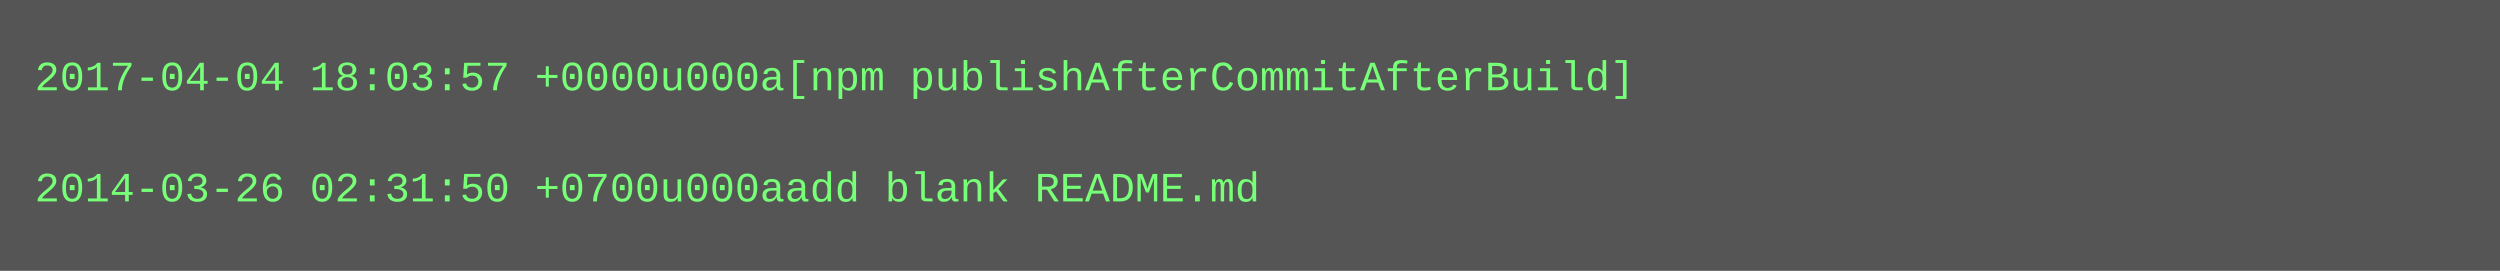
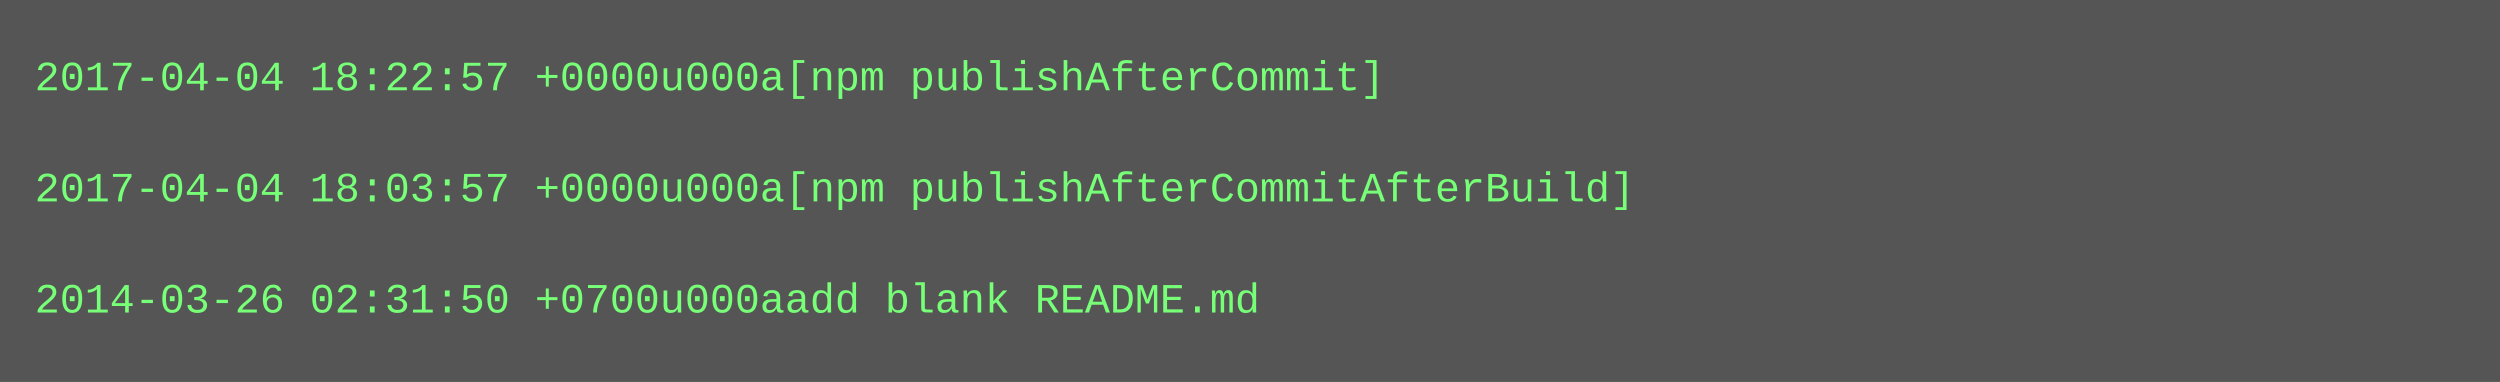
- <svg xmlns="http://www.w3.org/2000/svg" height="78" width="720">
-   <rect height="78" fill="#555" width="720" />
+ <svg xmlns="http://www.w3.org/2000/svg" height="110" width="720">
+   <rect height="110" fill="#555" width="720" />
  <text fill="#7f7" font-family="Courier New" font-size="12" xml:space="preserve">
-     <tspan x="10" y="26">2017-04-04 18:03:57 +0000u000a[npm publishAfterCommitAfterBuild]</tspan>
+     <tspan x="10" y="26">2017-04-04 18:22:57 +0000u000a[npm publishAfterCommit]</tspan>
    <tspan x="10" y="42" />
-     <tspan x="10" y="58">2014-03-26 02:31:50 +0700u000aadd blank README.md</tspan>
+     <tspan x="10" y="58">2017-04-04 18:03:57 +0000u000a[npm publishAfterCommitAfterBuild]</tspan>
+     <tspan x="10" y="74" />
+     <tspan x="10" y="90">2014-03-26 02:31:50 +0700u000aadd blank README.md</tspan>
  </text>
</svg>
